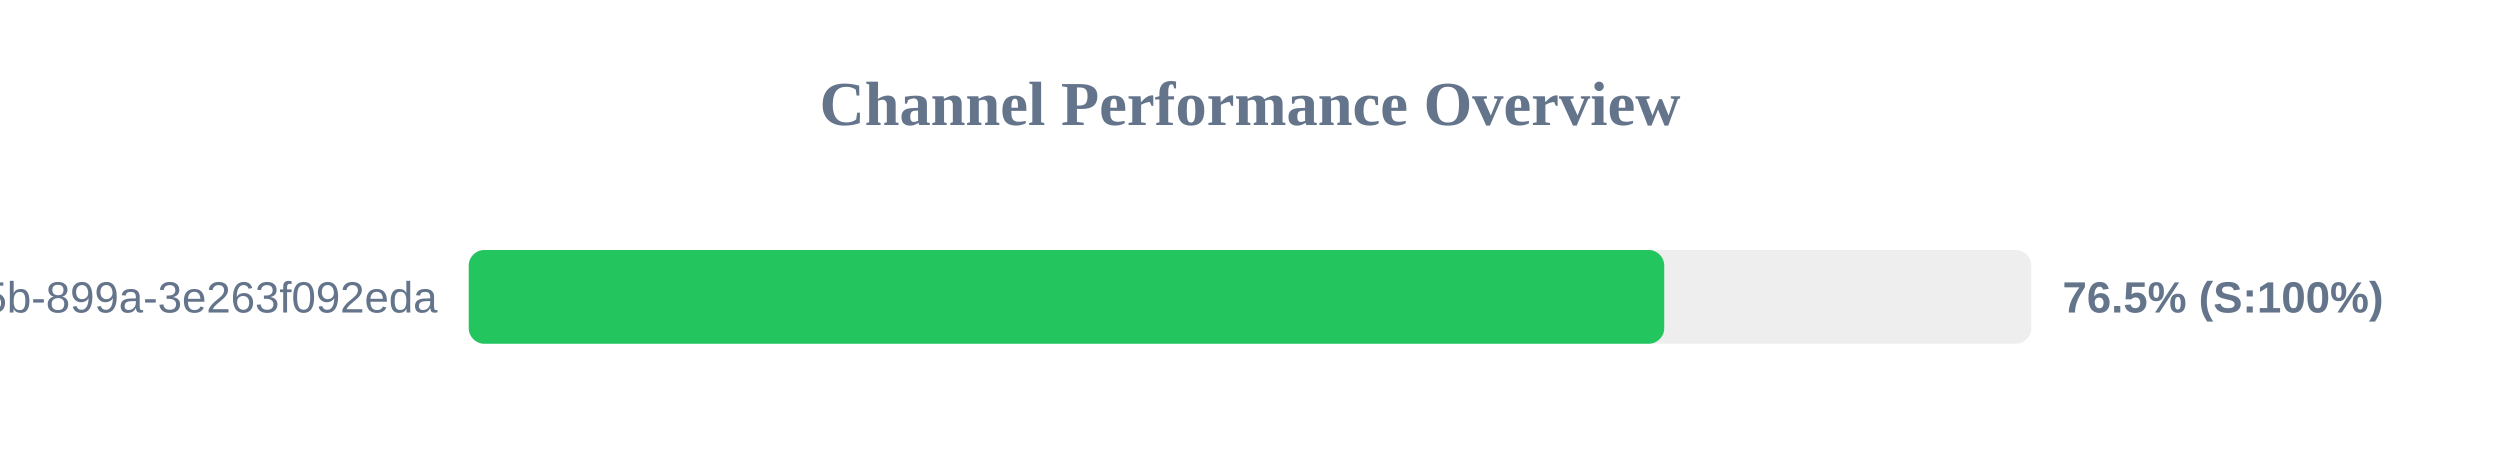
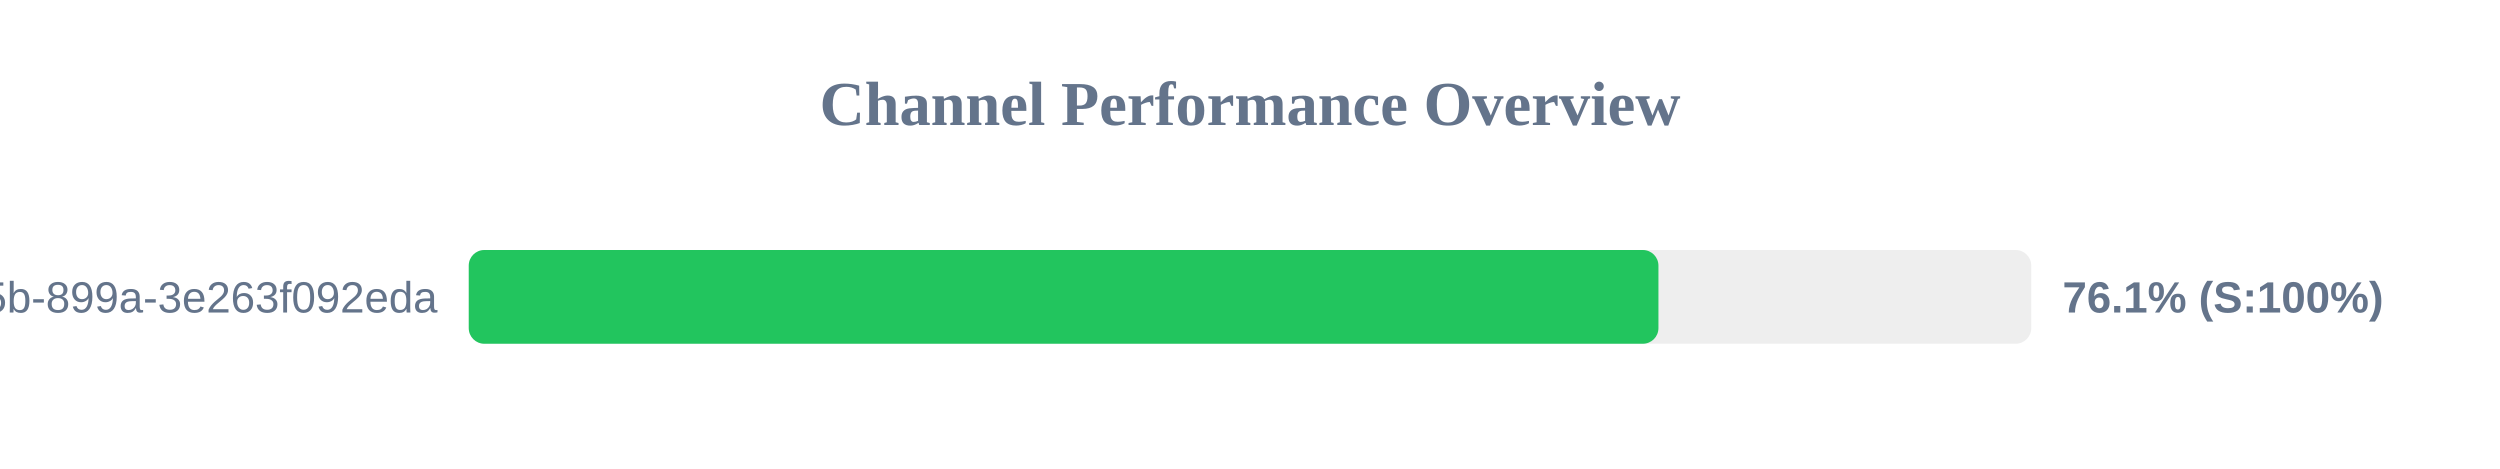
<svg xmlns="http://www.w3.org/2000/svg" width="800" height="150" version="1.1">
  <style>
        .row { font: 14px Arial; fill: #64748b; }
        .score { font: bold 14px Arial; fill: #64748b; }
    </style>
  <text x="400" y="40" text-anchor="middle" font-size="20px" font-weight="bold" fill="#64748b">Channel Performance Overview</text>
  <rect x="150" y="80" width="500" height="30" fill="#eee" rx="5" />
-   <rect x="150" y="80" width="382.55" height="30" fill="#22c55e" rx="5" />
+   <rect x="150" y="80" width="380.7" height="30" fill="#22c55e" rx="5" />
  <text x="140" y="100" text-anchor="end" class="row">?uuid=6bf726db-fb0b-405b-899a-3e263f092eda</text>
-   <text x="660" y="100" text-anchor="start" class="score">76.5% (S:100%)</text>
+   <text x="660" y="100" text-anchor="start" class="score">76.1% (S:100%)</text>
</svg>
